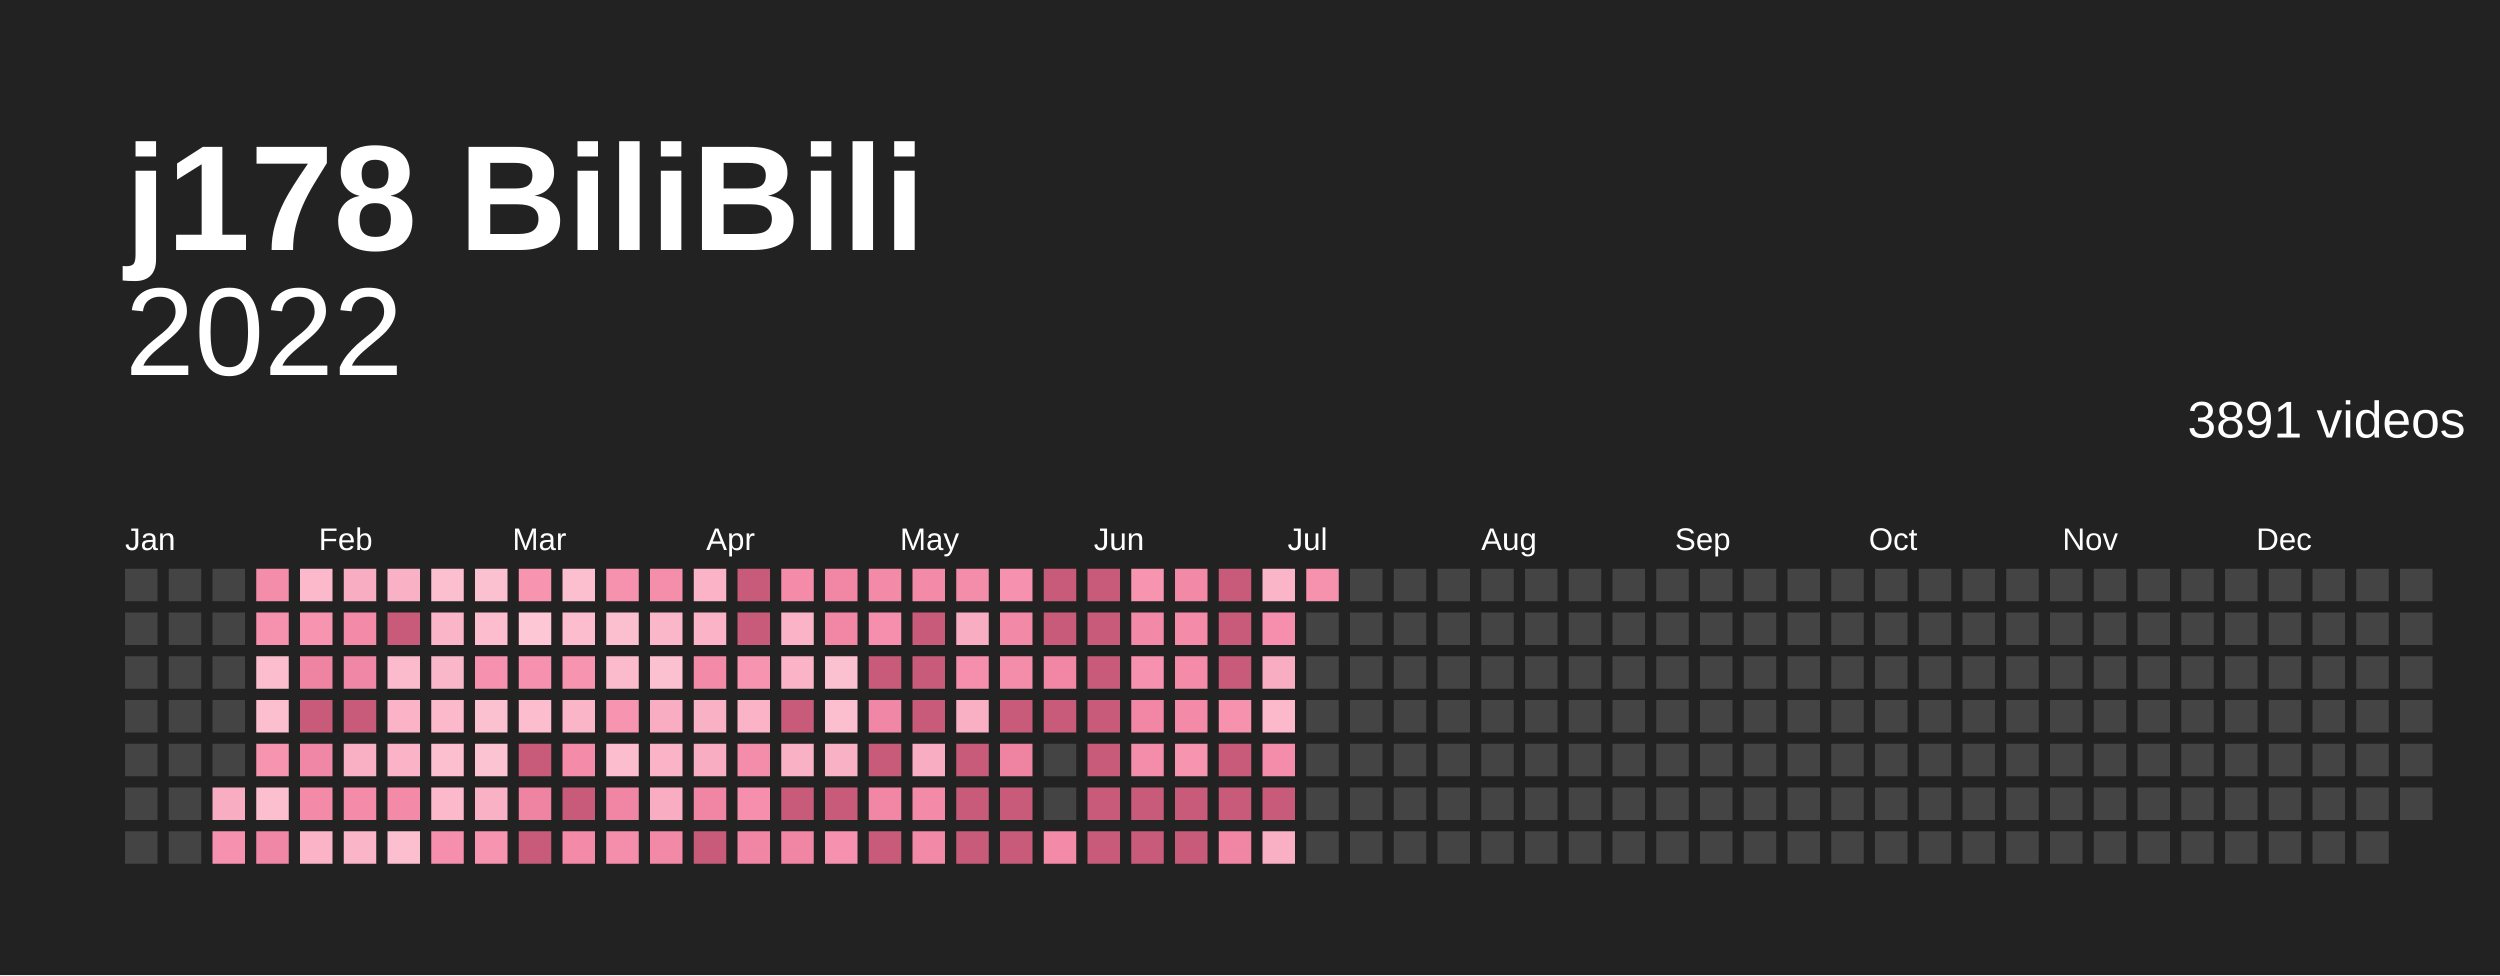
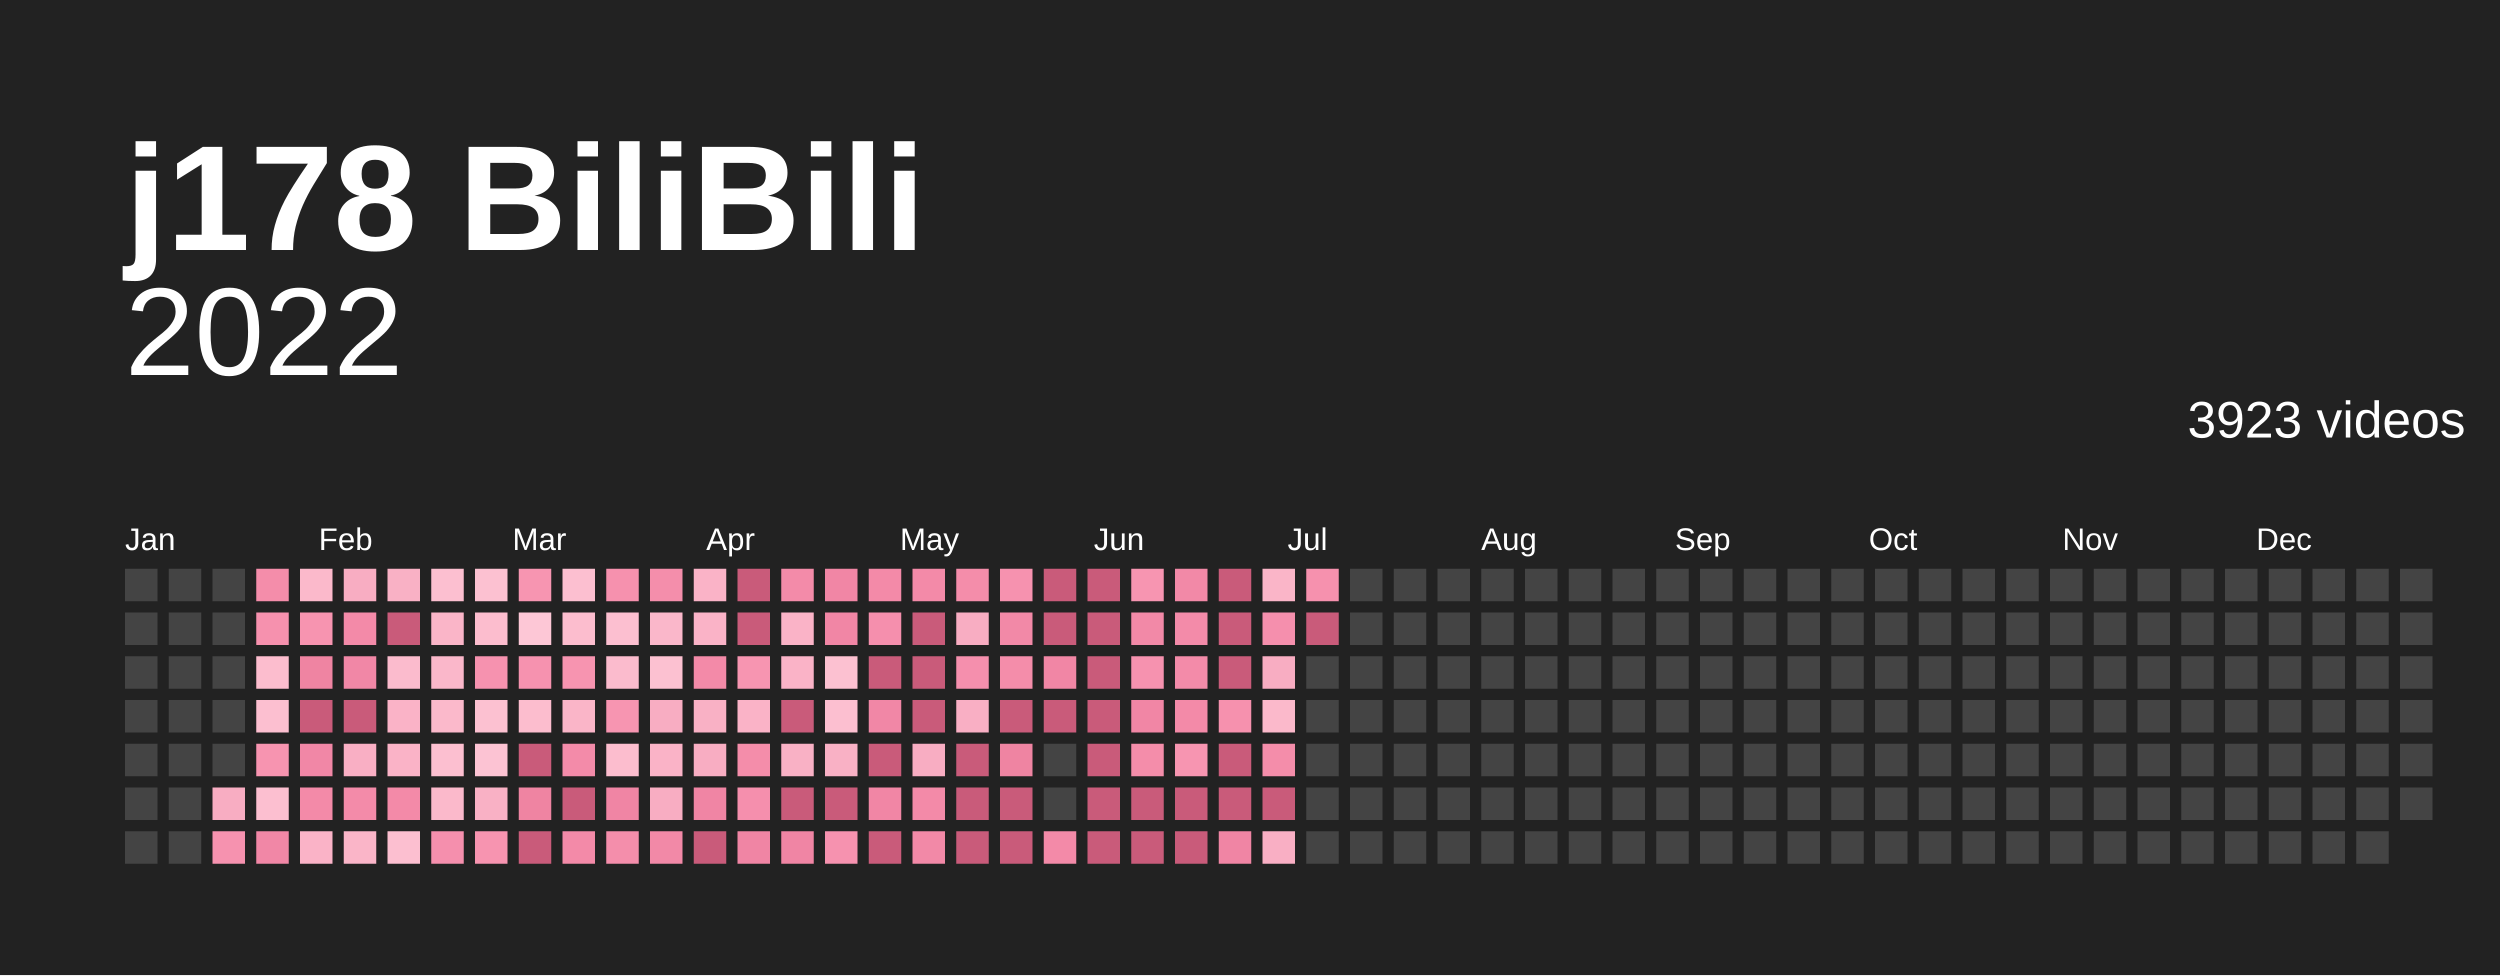
<svg xmlns="http://www.w3.org/2000/svg" baseProfile="full" height="78mm" version="1.1" viewBox="0,0,200,78" width="200mm">
  <defs />
  <rect fill="#222222" height="78" width="200" x="0" y="0" />
  <text fill="#ffffff" style="font-size:12px; font-family:Arial; font-weight:bold;" x="10" y="20">j178 BiliBili</text>
  <text alignment-baseline="hanging" fill="#ffffff" style="font-size:10.0px; font-family:Arial;" x="10" y="30">2022</text>
-   <text alignment-baseline="hanging" fill="#ffffff" style="font-size:4.125px; font-family:Arial;" x="175" y="35">3891 videos</text>
+   <text alignment-baseline="hanging" fill="#ffffff" style="font-size:4.125px; font-family:Arial;" x="175" y="35">3923 videos</text>
  <text fill="#ffffff" style="font-size:2.5px; font-family:Arial" x="10.0" y="44">Jan</text>
  <text fill="#ffffff" style="font-size:2.5px; font-family:Arial" x="25.5" y="44">Feb</text>
  <text fill="#ffffff" style="font-size:2.5px; font-family:Arial" x="41.0" y="44">Mar</text>
  <text fill="#ffffff" style="font-size:2.5px; font-family:Arial" x="56.5" y="44">Apr</text>
  <text fill="#ffffff" style="font-size:2.5px; font-family:Arial" x="72.0" y="44">May</text>
  <text fill="#ffffff" style="font-size:2.5px; font-family:Arial" x="87.5" y="44">Jun</text>
  <text fill="#ffffff" style="font-size:2.5px; font-family:Arial" x="103.0" y="44">Jul</text>
  <text fill="#ffffff" style="font-size:2.5px; font-family:Arial" x="118.5" y="44">Aug</text>
  <text fill="#ffffff" style="font-size:2.5px; font-family:Arial" x="134.0" y="44">Sep</text>
  <text fill="#ffffff" style="font-size:2.5px; font-family:Arial" x="149.5" y="44">Oct</text>
  <text fill="#ffffff" style="font-size:2.5px; font-family:Arial" x="165.0" y="44">Nov</text>
  <text fill="#ffffff" style="font-size:2.5px; font-family:Arial" x="180.5" y="44">Dec</text>
  <rect fill="#444444" height="2.6" width="2.6" x="10.0" y="45.5" />
  <rect fill="#444444" height="2.6" width="2.6" x="10.0" y="49.0" />
  <rect fill="#444444" height="2.6" width="2.6" x="10.0" y="52.5" />
  <rect fill="#444444" height="2.6" width="2.6" x="10.0" y="56.0" />
  <rect fill="#444444" height="2.6" width="2.6" x="10.0" y="59.5" />
  <rect fill="#444444" height="2.6" width="2.6" x="10.0" y="63.0" />
  <rect fill="#444444" height="2.6" width="2.6" x="10.0" y="66.5" />
  <rect fill="#444444" height="2.6" width="2.6" x="13.5" y="45.5" />
  <rect fill="#444444" height="2.6" width="2.6" x="13.5" y="49.0" />
  <rect fill="#444444" height="2.6" width="2.6" x="13.5" y="52.5" />
  <rect fill="#444444" height="2.6" width="2.6" x="13.5" y="56.0" />
  <rect fill="#444444" height="2.6" width="2.6" x="13.5" y="59.5" />
  <rect fill="#444444" height="2.6" width="2.6" x="13.5" y="63.0" />
  <rect fill="#444444" height="2.6" width="2.6" x="13.5" y="66.5" />
  <rect fill="#444444" height="2.6" width="2.6" x="17.0" y="45.5" />
  <rect fill="#444444" height="2.6" width="2.6" x="17.0" y="49.0" />
  <rect fill="#444444" height="2.6" width="2.6" x="17.0" y="52.5" />
  <rect fill="#444444" height="2.6" width="2.6" x="17.0" y="56.0" />
  <rect fill="#444444" height="2.6" width="2.6" x="17.0" y="59.5" />
  <rect fill="#f8adc2" height="2.6" width="2.6" x="17.0" y="63.0" />
  <rect fill="#f692af" height="2.6" width="2.6" x="17.0" y="66.5" />
  <rect fill="#f48daa" height="2.6" width="2.6" x="20.5" y="45.5" />
  <rect fill="#f691ae" height="2.6" width="2.6" x="20.5" y="49.0" />
  <rect fill="#fcbdce" height="2.6" width="2.6" x="20.5" y="52.5" />
  <rect fill="#fcbfd0" height="2.6" width="2.6" x="20.5" y="56.0" />
  <rect fill="#f794b0" height="2.6" width="2.6" x="20.5" y="59.5" />
  <rect fill="#fcbfd0" height="2.6" width="2.6" x="20.5" y="63.0" />
  <rect fill="#f187a6" height="2.6" width="2.6" x="20.5" y="66.5" />
  <rect fill="#fbb9cb" height="2.6" width="2.6" x="24.0" y="45.5" />
  <rect fill="#f794b0" height="2.6" width="2.6" x="24.0" y="49.0" />
  <rect fill="#ef84a2" height="2.6" width="2.6" x="24.0" y="52.5" />
  <rect fill="#c95b7a" height="2.6" width="2.6" x="24.0" y="56.0" />
  <rect fill="#f187a6" height="2.6" width="2.6" x="24.0" y="59.5" />
  <rect fill="#f38aa8" height="2.6" width="2.6" x="24.0" y="63.0" />
  <rect fill="#fab3c7" height="2.6" width="2.6" x="24.0" y="66.5" />
  <rect fill="#f8adc2" height="2.6" width="2.6" x="27.5" y="45.5" />
  <rect fill="#f38aa8" height="2.6" width="2.6" x="27.5" y="49.0" />
  <rect fill="#f187a6" height="2.6" width="2.6" x="27.5" y="52.5" />
  <rect fill="#c95b7a" height="2.6" width="2.6" x="27.5" y="56.0" />
  <rect fill="#f9afc4" height="2.6" width="2.6" x="27.5" y="59.5" />
  <rect fill="#f38ba9" height="2.6" width="2.6" x="27.5" y="63.0" />
  <rect fill="#fab5c8" height="2.6" width="2.6" x="27.5" y="66.5" />
  <rect fill="#f9b1c5" height="2.6" width="2.6" x="31.0" y="45.5" />
  <rect fill="#c95b7a" height="2.6" width="2.6" x="31.0" y="49.0" />
  <rect fill="#fbbbcd" height="2.6" width="2.6" x="31.0" y="52.5" />
  <rect fill="#fab3c7" height="2.6" width="2.6" x="31.0" y="56.0" />
  <rect fill="#fab3c7" height="2.6" width="2.6" x="31.0" y="59.5" />
  <rect fill="#f38aa8" height="2.6" width="2.6" x="31.0" y="63.0" />
  <rect fill="#fcbfd0" height="2.6" width="2.6" x="31.0" y="66.5" />
  <rect fill="#fcbfd0" height="2.6" width="2.6" x="34.5" y="45.5" />
  <rect fill="#fab5c8" height="2.6" width="2.6" x="34.5" y="49.0" />
  <rect fill="#fab7ca" height="2.6" width="2.6" x="34.5" y="52.5" />
  <rect fill="#fbb9cb" height="2.6" width="2.6" x="34.5" y="56.0" />
  <rect fill="#fcbfd0" height="2.6" width="2.6" x="34.5" y="59.5" />
  <rect fill="#fbb9cb" height="2.6" width="2.6" x="34.5" y="63.0" />
  <rect fill="#f58fad" height="2.6" width="2.6" x="34.5" y="66.5" />
  <rect fill="#fcc1d1" height="2.6" width="2.6" x="38.0" y="45.5" />
  <rect fill="#fcbdce" height="2.6" width="2.6" x="38.0" y="49.0" />
  <rect fill="#f692af" height="2.6" width="2.6" x="38.0" y="52.5" />
  <rect fill="#fcc1d1" height="2.6" width="2.6" x="38.0" y="56.0" />
  <rect fill="#fcc3d3" height="2.6" width="2.6" x="38.0" y="59.5" />
  <rect fill="#f9b1c5" height="2.6" width="2.6" x="38.0" y="63.0" />
  <rect fill="#f794b0" height="2.6" width="2.6" x="38.0" y="66.5" />
  <rect fill="#f795b1" height="2.6" width="2.6" x="41.5" y="45.5" />
  <rect fill="#fdc7d6" height="2.6" width="2.6" x="41.5" y="49.0" />
  <rect fill="#f692af" height="2.6" width="2.6" x="41.5" y="52.5" />
  <rect fill="#fcbdce" height="2.6" width="2.6" x="41.5" y="56.0" />
  <rect fill="#c95b7a" height="2.6" width="2.6" x="41.5" y="59.5" />
  <rect fill="#ef84a2" height="2.6" width="2.6" x="41.5" y="63.0" />
  <rect fill="#c95b7a" height="2.6" width="2.6" x="41.5" y="66.5" />
  <rect fill="#fcbfd0" height="2.6" width="2.6" x="45.0" y="45.5" />
  <rect fill="#fcbdce" height="2.6" width="2.6" x="45.0" y="49.0" />
  <rect fill="#f794b0" height="2.6" width="2.6" x="45.0" y="52.5" />
  <rect fill="#fab5c8" height="2.6" width="2.6" x="45.0" y="56.0" />
  <rect fill="#f38ba9" height="2.6" width="2.6" x="45.0" y="59.5" />
  <rect fill="#c95b7a" height="2.6" width="2.6" x="45.0" y="63.0" />
  <rect fill="#f38aa8" height="2.6" width="2.6" x="45.0" y="66.5" />
  <rect fill="#f691ae" height="2.6" width="2.6" x="48.5" y="45.5" />
  <rect fill="#fcbfd0" height="2.6" width="2.6" x="48.5" y="49.0" />
  <rect fill="#fbbbcd" height="2.6" width="2.6" x="48.5" y="52.5" />
  <rect fill="#f795b1" height="2.6" width="2.6" x="48.5" y="56.0" />
  <rect fill="#fcbdce" height="2.6" width="2.6" x="48.5" y="59.5" />
  <rect fill="#f085a4" height="2.6" width="2.6" x="48.5" y="63.0" />
  <rect fill="#f48eab" height="2.6" width="2.6" x="48.5" y="66.5" />
  <rect fill="#f48eab" height="2.6" width="2.6" x="52.0" y="45.5" />
  <rect fill="#fab7ca" height="2.6" width="2.6" x="52.0" y="49.0" />
  <rect fill="#fcc1d1" height="2.6" width="2.6" x="52.0" y="52.5" />
  <rect fill="#f8adc2" height="2.6" width="2.6" x="52.0" y="56.0" />
  <rect fill="#fab3c7" height="2.6" width="2.6" x="52.0" y="59.5" />
  <rect fill="#f8adc2" height="2.6" width="2.6" x="52.0" y="63.0" />
  <rect fill="#f289a7" height="2.6" width="2.6" x="52.0" y="66.5" />
  <rect fill="#fab3c7" height="2.6" width="2.6" x="55.5" y="45.5" />
  <rect fill="#fab3c7" height="2.6" width="2.6" x="55.5" y="49.0" />
  <rect fill="#f38aa8" height="2.6" width="2.6" x="55.5" y="52.5" />
  <rect fill="#f9b1c5" height="2.6" width="2.6" x="55.5" y="56.0" />
  <rect fill="#f8adc2" height="2.6" width="2.6" x="55.5" y="59.5" />
  <rect fill="#f085a4" height="2.6" width="2.6" x="55.5" y="63.0" />
  <rect fill="#c95b7a" height="2.6" width="2.6" x="55.5" y="66.5" />
  <rect fill="#c95b7a" height="2.6" width="2.6" x="59.0" y="45.5" />
  <rect fill="#c95b7a" height="2.6" width="2.6" x="59.0" y="49.0" />
  <rect fill="#f795b1" height="2.6" width="2.6" x="59.0" y="52.5" />
  <rect fill="#fab3c7" height="2.6" width="2.6" x="59.0" y="56.0" />
  <rect fill="#f48daa" height="2.6" width="2.6" x="59.0" y="59.5" />
  <rect fill="#f58fad" height="2.6" width="2.6" x="59.0" y="63.0" />
  <rect fill="#f085a4" height="2.6" width="2.6" x="59.0" y="66.5" />
  <rect fill="#f38ba9" height="2.6" width="2.6" x="62.5" y="45.5" />
  <rect fill="#fab3c7" height="2.6" width="2.6" x="62.5" y="49.0" />
  <rect fill="#fab3c7" height="2.6" width="2.6" x="62.5" y="52.5" />
  <rect fill="#c95b7a" height="2.6" width="2.6" x="62.5" y="56.0" />
  <rect fill="#f9b1c5" height="2.6" width="2.6" x="62.5" y="59.5" />
  <rect fill="#c95b7a" height="2.6" width="2.6" x="62.5" y="63.0" />
  <rect fill="#f085a4" height="2.6" width="2.6" x="62.5" y="66.5" />
  <rect fill="#f186a5" height="2.6" width="2.6" x="66.0" y="45.5" />
  <rect fill="#f186a5" height="2.6" width="2.6" x="66.0" y="49.0" />
  <rect fill="#fcc1d1" height="2.6" width="2.6" x="66.0" y="52.5" />
  <rect fill="#fcbfd0" height="2.6" width="2.6" x="66.0" y="56.0" />
  <rect fill="#f9b1c5" height="2.6" width="2.6" x="66.0" y="59.5" />
  <rect fill="#c95b7a" height="2.6" width="2.6" x="66.0" y="63.0" />
  <rect fill="#f692af" height="2.6" width="2.6" x="66.0" y="66.5" />
  <rect fill="#f38aa8" height="2.6" width="2.6" x="69.5" y="45.5" />
  <rect fill="#f58fad" height="2.6" width="2.6" x="69.5" y="49.0" />
  <rect fill="#c95b7a" height="2.6" width="2.6" x="69.5" y="52.5" />
  <rect fill="#f187a6" height="2.6" width="2.6" x="69.5" y="56.0" />
  <rect fill="#c95b7a" height="2.6" width="2.6" x="69.5" y="59.5" />
  <rect fill="#f186a5" height="2.6" width="2.6" x="69.5" y="63.0" />
  <rect fill="#c95b7a" height="2.6" width="2.6" x="69.5" y="66.5" />
  <rect fill="#f38aa8" height="2.6" width="2.6" x="73.0" y="45.5" />
  <rect fill="#c95b7a" height="2.6" width="2.6" x="73.0" y="49.0" />
  <rect fill="#c95b7a" height="2.6" width="2.6" x="73.0" y="52.5" />
  <rect fill="#c95b7a" height="2.6" width="2.6" x="73.0" y="56.0" />
  <rect fill="#f8adc2" height="2.6" width="2.6" x="73.0" y="59.5" />
  <rect fill="#f38aa8" height="2.6" width="2.6" x="73.0" y="63.0" />
  <rect fill="#f289a7" height="2.6" width="2.6" x="73.0" y="66.5" />
  <rect fill="#f48daa" height="2.6" width="2.6" x="76.5" y="45.5" />
  <rect fill="#f8adc2" height="2.6" width="2.6" x="76.5" y="49.0" />
  <rect fill="#f58fad" height="2.6" width="2.6" x="76.5" y="52.5" />
  <rect fill="#f9afc4" height="2.6" width="2.6" x="76.5" y="56.0" />
  <rect fill="#c95b7a" height="2.6" width="2.6" x="76.5" y="59.5" />
  <rect fill="#c95b7a" height="2.6" width="2.6" x="76.5" y="63.0" />
  <rect fill="#c95b7a" height="2.6" width="2.6" x="76.5" y="66.5" />
  <rect fill="#f692af" height="2.6" width="2.6" x="80.0" y="45.5" />
  <rect fill="#f289a7" height="2.6" width="2.6" x="80.0" y="49.0" />
  <rect fill="#f48daa" height="2.6" width="2.6" x="80.0" y="52.5" />
  <rect fill="#c95b7a" height="2.6" width="2.6" x="80.0" y="56.0" />
  <rect fill="#ef84a2" height="2.6" width="2.6" x="80.0" y="59.5" />
  <rect fill="#c95b7a" height="2.6" width="2.6" x="80.0" y="63.0" />
  <rect fill="#c95b7a" height="2.6" width="2.6" x="80.0" y="66.5" />
  <rect fill="#c95b7a" height="2.6" width="2.6" x="83.5" y="45.5" />
  <rect fill="#c95b7a" height="2.6" width="2.6" x="83.5" y="49.0" />
  <rect fill="#f186a5" height="2.6" width="2.6" x="83.5" y="52.5" />
  <rect fill="#c95b7a" height="2.6" width="2.6" x="83.5" y="56.0" />
  <rect fill="#444444" height="2.6" width="2.6" x="83.5" y="59.5" />
  <rect fill="#444444" height="2.6" width="2.6" x="83.5" y="63.0" />
  <rect fill="#f38aa8" height="2.6" width="2.6" x="83.5" y="66.5" />
  <rect fill="#c95b7a" height="2.6" width="2.6" x="87.0" y="45.5" />
  <rect fill="#c95b7a" height="2.6" width="2.6" x="87.0" y="49.0" />
  <rect fill="#c95b7a" height="2.6" width="2.6" x="87.0" y="52.5" />
  <rect fill="#c95b7a" height="2.6" width="2.6" x="87.0" y="56.0" />
  <rect fill="#c95b7a" height="2.6" width="2.6" x="87.0" y="59.5" />
  <rect fill="#c95b7a" height="2.6" width="2.6" x="87.0" y="63.0" />
  <rect fill="#c95b7a" height="2.6" width="2.6" x="87.0" y="66.5" />
  <rect fill="#f795b1" height="2.6" width="2.6" x="90.5" y="45.5" />
  <rect fill="#f289a7" height="2.6" width="2.6" x="90.5" y="49.0" />
  <rect fill="#f692af" height="2.6" width="2.6" x="90.5" y="52.5" />
  <rect fill="#f186a5" height="2.6" width="2.6" x="90.5" y="56.0" />
  <rect fill="#f48daa" height="2.6" width="2.6" x="90.5" y="59.5" />
  <rect fill="#c95b7a" height="2.6" width="2.6" x="90.5" y="63.0" />
  <rect fill="#c95b7a" height="2.6" width="2.6" x="90.5" y="66.5" />
  <rect fill="#f289a7" height="2.6" width="2.6" x="94.0" y="45.5" />
  <rect fill="#f38ba9" height="2.6" width="2.6" x="94.0" y="49.0" />
  <rect fill="#f38ba9" height="2.6" width="2.6" x="94.0" y="52.5" />
  <rect fill="#f38aa8" height="2.6" width="2.6" x="94.0" y="56.0" />
  <rect fill="#f795b1" height="2.6" width="2.6" x="94.0" y="59.5" />
  <rect fill="#c95b7a" height="2.6" width="2.6" x="94.0" y="63.0" />
  <rect fill="#c95b7a" height="2.6" width="2.6" x="94.0" y="66.5" />
  <rect fill="#c95b7a" height="2.6" width="2.6" x="97.5" y="45.5" />
  <rect fill="#c95b7a" height="2.6" width="2.6" x="97.5" y="49.0" />
  <rect fill="#c95b7a" height="2.6" width="2.6" x="97.5" y="52.5" />
  <rect fill="#f691ae" height="2.6" width="2.6" x="97.5" y="56.0" />
  <rect fill="#c95b7a" height="2.6" width="2.6" x="97.5" y="59.5" />
  <rect fill="#c95b7a" height="2.6" width="2.6" x="97.5" y="63.0" />
  <rect fill="#f085a4" height="2.6" width="2.6" x="97.5" y="66.5" />
  <rect fill="#fab5c8" height="2.6" width="2.6" x="101.0" y="45.5" />
  <rect fill="#f58fad" height="2.6" width="2.6" x="101.0" y="49.0" />
  <rect fill="#f8adc2" height="2.6" width="2.6" x="101.0" y="52.5" />
  <rect fill="#fbb9cb" height="2.6" width="2.6" x="101.0" y="56.0" />
  <rect fill="#f48daa" height="2.6" width="2.6" x="101.0" y="59.5" />
  <rect fill="#c95b7a" height="2.6" width="2.6" x="101.0" y="63.0" />
  <rect fill="#f9afc4" height="2.6" width="2.6" x="101.0" y="66.5" />
  <rect fill="#f691ae" height="2.6" width="2.6" x="104.5" y="45.5" />
-   <rect fill="#444444" height="2.6" width="2.6" x="104.5" y="49.0" />
+   <rect fill="#c95b7a" height="2.6" width="2.6" x="104.5" y="49.0" />
  <rect fill="#444444" height="2.6" width="2.6" x="104.5" y="52.5" />
  <rect fill="#444444" height="2.6" width="2.6" x="104.5" y="56.0" />
  <rect fill="#444444" height="2.6" width="2.6" x="104.5" y="59.5" />
  <rect fill="#444444" height="2.6" width="2.6" x="104.5" y="63.0" />
  <rect fill="#444444" height="2.6" width="2.6" x="104.5" y="66.5" />
  <rect fill="#444444" height="2.6" width="2.6" x="108.0" y="45.5" />
  <rect fill="#444444" height="2.6" width="2.6" x="108.0" y="49.0" />
  <rect fill="#444444" height="2.6" width="2.6" x="108.0" y="52.5" />
  <rect fill="#444444" height="2.6" width="2.6" x="108.0" y="56.0" />
  <rect fill="#444444" height="2.6" width="2.6" x="108.0" y="59.5" />
  <rect fill="#444444" height="2.6" width="2.6" x="108.0" y="63.0" />
  <rect fill="#444444" height="2.6" width="2.6" x="108.0" y="66.5" />
  <rect fill="#444444" height="2.6" width="2.6" x="111.5" y="45.5" />
  <rect fill="#444444" height="2.6" width="2.6" x="111.5" y="49.0" />
  <rect fill="#444444" height="2.6" width="2.6" x="111.5" y="52.5" />
  <rect fill="#444444" height="2.6" width="2.6" x="111.5" y="56.0" />
  <rect fill="#444444" height="2.6" width="2.6" x="111.5" y="59.5" />
  <rect fill="#444444" height="2.6" width="2.6" x="111.5" y="63.0" />
  <rect fill="#444444" height="2.6" width="2.6" x="111.5" y="66.5" />
  <rect fill="#444444" height="2.6" width="2.6" x="115.0" y="45.5" />
  <rect fill="#444444" height="2.6" width="2.6" x="115.0" y="49.0" />
  <rect fill="#444444" height="2.6" width="2.6" x="115.0" y="52.5" />
  <rect fill="#444444" height="2.6" width="2.6" x="115.0" y="56.0" />
  <rect fill="#444444" height="2.6" width="2.6" x="115.0" y="59.5" />
  <rect fill="#444444" height="2.6" width="2.6" x="115.0" y="63.0" />
  <rect fill="#444444" height="2.6" width="2.6" x="115.0" y="66.5" />
  <rect fill="#444444" height="2.6" width="2.6" x="118.5" y="45.5" />
  <rect fill="#444444" height="2.6" width="2.6" x="118.5" y="49.0" />
  <rect fill="#444444" height="2.6" width="2.6" x="118.5" y="52.5" />
  <rect fill="#444444" height="2.6" width="2.6" x="118.5" y="56.0" />
  <rect fill="#444444" height="2.6" width="2.6" x="118.5" y="59.5" />
  <rect fill="#444444" height="2.6" width="2.6" x="118.5" y="63.0" />
  <rect fill="#444444" height="2.6" width="2.6" x="118.5" y="66.5" />
  <rect fill="#444444" height="2.6" width="2.6" x="122.0" y="45.5" />
  <rect fill="#444444" height="2.6" width="2.6" x="122.0" y="49.0" />
  <rect fill="#444444" height="2.6" width="2.6" x="122.0" y="52.5" />
  <rect fill="#444444" height="2.6" width="2.6" x="122.0" y="56.0" />
  <rect fill="#444444" height="2.6" width="2.6" x="122.0" y="59.5" />
  <rect fill="#444444" height="2.6" width="2.6" x="122.0" y="63.0" />
  <rect fill="#444444" height="2.6" width="2.6" x="122.0" y="66.5" />
  <rect fill="#444444" height="2.6" width="2.6" x="125.5" y="45.5" />
  <rect fill="#444444" height="2.6" width="2.6" x="125.5" y="49.0" />
  <rect fill="#444444" height="2.6" width="2.6" x="125.5" y="52.5" />
  <rect fill="#444444" height="2.6" width="2.6" x="125.5" y="56.0" />
  <rect fill="#444444" height="2.6" width="2.6" x="125.5" y="59.5" />
  <rect fill="#444444" height="2.6" width="2.6" x="125.5" y="63.0" />
  <rect fill="#444444" height="2.6" width="2.6" x="125.5" y="66.5" />
  <rect fill="#444444" height="2.6" width="2.6" x="129.0" y="45.5" />
  <rect fill="#444444" height="2.6" width="2.6" x="129.0" y="49.0" />
  <rect fill="#444444" height="2.6" width="2.6" x="129.0" y="52.5" />
  <rect fill="#444444" height="2.6" width="2.6" x="129.0" y="56.0" />
  <rect fill="#444444" height="2.6" width="2.6" x="129.0" y="59.5" />
  <rect fill="#444444" height="2.6" width="2.6" x="129.0" y="63.0" />
  <rect fill="#444444" height="2.6" width="2.6" x="129.0" y="66.5" />
  <rect fill="#444444" height="2.6" width="2.6" x="132.5" y="45.5" />
  <rect fill="#444444" height="2.6" width="2.6" x="132.5" y="49.0" />
  <rect fill="#444444" height="2.6" width="2.6" x="132.5" y="52.5" />
  <rect fill="#444444" height="2.6" width="2.6" x="132.5" y="56.0" />
  <rect fill="#444444" height="2.6" width="2.6" x="132.5" y="59.5" />
  <rect fill="#444444" height="2.6" width="2.6" x="132.5" y="63.0" />
  <rect fill="#444444" height="2.6" width="2.6" x="132.5" y="66.5" />
  <rect fill="#444444" height="2.6" width="2.6" x="136.0" y="45.5" />
  <rect fill="#444444" height="2.6" width="2.6" x="136.0" y="49.0" />
  <rect fill="#444444" height="2.6" width="2.6" x="136.0" y="52.5" />
  <rect fill="#444444" height="2.6" width="2.6" x="136.0" y="56.0" />
  <rect fill="#444444" height="2.6" width="2.6" x="136.0" y="59.5" />
  <rect fill="#444444" height="2.6" width="2.6" x="136.0" y="63.0" />
  <rect fill="#444444" height="2.6" width="2.6" x="136.0" y="66.5" />
  <rect fill="#444444" height="2.6" width="2.6" x="139.5" y="45.5" />
  <rect fill="#444444" height="2.6" width="2.6" x="139.5" y="49.0" />
  <rect fill="#444444" height="2.6" width="2.6" x="139.5" y="52.5" />
  <rect fill="#444444" height="2.6" width="2.6" x="139.5" y="56.0" />
  <rect fill="#444444" height="2.6" width="2.6" x="139.5" y="59.5" />
  <rect fill="#444444" height="2.6" width="2.6" x="139.5" y="63.0" />
  <rect fill="#444444" height="2.6" width="2.6" x="139.5" y="66.5" />
  <rect fill="#444444" height="2.6" width="2.6" x="143.0" y="45.5" />
  <rect fill="#444444" height="2.6" width="2.6" x="143.0" y="49.0" />
  <rect fill="#444444" height="2.6" width="2.6" x="143.0" y="52.5" />
  <rect fill="#444444" height="2.6" width="2.6" x="143.0" y="56.0" />
  <rect fill="#444444" height="2.6" width="2.6" x="143.0" y="59.5" />
  <rect fill="#444444" height="2.6" width="2.6" x="143.0" y="63.0" />
  <rect fill="#444444" height="2.6" width="2.6" x="143.0" y="66.5" />
  <rect fill="#444444" height="2.6" width="2.6" x="146.5" y="45.5" />
  <rect fill="#444444" height="2.6" width="2.6" x="146.5" y="49.0" />
  <rect fill="#444444" height="2.6" width="2.6" x="146.5" y="52.5" />
  <rect fill="#444444" height="2.6" width="2.6" x="146.5" y="56.0" />
  <rect fill="#444444" height="2.6" width="2.6" x="146.5" y="59.5" />
  <rect fill="#444444" height="2.6" width="2.6" x="146.5" y="63.0" />
  <rect fill="#444444" height="2.6" width="2.6" x="146.5" y="66.5" />
  <rect fill="#444444" height="2.6" width="2.6" x="150.0" y="45.5" />
  <rect fill="#444444" height="2.6" width="2.6" x="150.0" y="49.0" />
  <rect fill="#444444" height="2.6" width="2.6" x="150.0" y="52.5" />
  <rect fill="#444444" height="2.6" width="2.6" x="150.0" y="56.0" />
  <rect fill="#444444" height="2.6" width="2.6" x="150.0" y="59.5" />
  <rect fill="#444444" height="2.6" width="2.6" x="150.0" y="63.0" />
  <rect fill="#444444" height="2.6" width="2.6" x="150.0" y="66.5" />
  <rect fill="#444444" height="2.6" width="2.6" x="153.5" y="45.5" />
  <rect fill="#444444" height="2.6" width="2.6" x="153.5" y="49.0" />
  <rect fill="#444444" height="2.6" width="2.6" x="153.5" y="52.5" />
  <rect fill="#444444" height="2.6" width="2.6" x="153.5" y="56.0" />
  <rect fill="#444444" height="2.6" width="2.6" x="153.5" y="59.5" />
  <rect fill="#444444" height="2.6" width="2.6" x="153.5" y="63.0" />
  <rect fill="#444444" height="2.6" width="2.6" x="153.5" y="66.5" />
  <rect fill="#444444" height="2.6" width="2.6" x="157.0" y="45.5" />
  <rect fill="#444444" height="2.6" width="2.6" x="157.0" y="49.0" />
  <rect fill="#444444" height="2.6" width="2.6" x="157.0" y="52.5" />
  <rect fill="#444444" height="2.6" width="2.6" x="157.0" y="56.0" />
  <rect fill="#444444" height="2.6" width="2.6" x="157.0" y="59.5" />
  <rect fill="#444444" height="2.6" width="2.6" x="157.0" y="63.0" />
  <rect fill="#444444" height="2.6" width="2.6" x="157.0" y="66.5" />
  <rect fill="#444444" height="2.6" width="2.6" x="160.5" y="45.5" />
  <rect fill="#444444" height="2.6" width="2.6" x="160.5" y="49.0" />
  <rect fill="#444444" height="2.6" width="2.6" x="160.5" y="52.5" />
  <rect fill="#444444" height="2.6" width="2.6" x="160.5" y="56.0" />
  <rect fill="#444444" height="2.6" width="2.6" x="160.5" y="59.5" />
  <rect fill="#444444" height="2.6" width="2.6" x="160.5" y="63.0" />
  <rect fill="#444444" height="2.6" width="2.6" x="160.5" y="66.5" />
  <rect fill="#444444" height="2.6" width="2.6" x="164.0" y="45.5" />
  <rect fill="#444444" height="2.6" width="2.6" x="164.0" y="49.0" />
  <rect fill="#444444" height="2.6" width="2.6" x="164.0" y="52.5" />
  <rect fill="#444444" height="2.6" width="2.6" x="164.0" y="56.0" />
  <rect fill="#444444" height="2.6" width="2.6" x="164.0" y="59.5" />
  <rect fill="#444444" height="2.6" width="2.6" x="164.0" y="63.0" />
  <rect fill="#444444" height="2.6" width="2.6" x="164.0" y="66.5" />
  <rect fill="#444444" height="2.6" width="2.6" x="167.5" y="45.5" />
  <rect fill="#444444" height="2.6" width="2.6" x="167.5" y="49.0" />
  <rect fill="#444444" height="2.6" width="2.6" x="167.5" y="52.5" />
  <rect fill="#444444" height="2.6" width="2.6" x="167.5" y="56.0" />
  <rect fill="#444444" height="2.6" width="2.6" x="167.5" y="59.5" />
  <rect fill="#444444" height="2.6" width="2.6" x="167.5" y="63.0" />
  <rect fill="#444444" height="2.6" width="2.6" x="167.5" y="66.5" />
  <rect fill="#444444" height="2.6" width="2.6" x="171.0" y="45.5" />
  <rect fill="#444444" height="2.6" width="2.6" x="171.0" y="49.0" />
  <rect fill="#444444" height="2.6" width="2.6" x="171.0" y="52.5" />
  <rect fill="#444444" height="2.6" width="2.6" x="171.0" y="56.0" />
  <rect fill="#444444" height="2.6" width="2.6" x="171.0" y="59.5" />
  <rect fill="#444444" height="2.6" width="2.6" x="171.0" y="63.0" />
  <rect fill="#444444" height="2.6" width="2.6" x="171.0" y="66.5" />
  <rect fill="#444444" height="2.6" width="2.6" x="174.5" y="45.5" />
  <rect fill="#444444" height="2.6" width="2.6" x="174.5" y="49.0" />
  <rect fill="#444444" height="2.6" width="2.6" x="174.5" y="52.5" />
  <rect fill="#444444" height="2.6" width="2.6" x="174.5" y="56.0" />
  <rect fill="#444444" height="2.6" width="2.6" x="174.5" y="59.5" />
  <rect fill="#444444" height="2.6" width="2.6" x="174.5" y="63.0" />
  <rect fill="#444444" height="2.6" width="2.6" x="174.5" y="66.5" />
  <rect fill="#444444" height="2.6" width="2.6" x="178.0" y="45.5" />
  <rect fill="#444444" height="2.6" width="2.6" x="178.0" y="49.0" />
  <rect fill="#444444" height="2.6" width="2.6" x="178.0" y="52.5" />
  <rect fill="#444444" height="2.6" width="2.6" x="178.0" y="56.0" />
  <rect fill="#444444" height="2.6" width="2.6" x="178.0" y="59.5" />
  <rect fill="#444444" height="2.6" width="2.6" x="178.0" y="63.0" />
  <rect fill="#444444" height="2.6" width="2.6" x="178.0" y="66.5" />
  <rect fill="#444444" height="2.6" width="2.6" x="181.5" y="45.5" />
  <rect fill="#444444" height="2.6" width="2.6" x="181.5" y="49.0" />
  <rect fill="#444444" height="2.6" width="2.6" x="181.5" y="52.5" />
  <rect fill="#444444" height="2.6" width="2.6" x="181.5" y="56.0" />
  <rect fill="#444444" height="2.6" width="2.6" x="181.5" y="59.5" />
  <rect fill="#444444" height="2.6" width="2.6" x="181.5" y="63.0" />
  <rect fill="#444444" height="2.6" width="2.6" x="181.5" y="66.5" />
  <rect fill="#444444" height="2.6" width="2.6" x="185.0" y="45.5" />
  <rect fill="#444444" height="2.6" width="2.6" x="185.0" y="49.0" />
  <rect fill="#444444" height="2.6" width="2.6" x="185.0" y="52.5" />
  <rect fill="#444444" height="2.6" width="2.6" x="185.0" y="56.0" />
  <rect fill="#444444" height="2.6" width="2.6" x="185.0" y="59.5" />
  <rect fill="#444444" height="2.6" width="2.6" x="185.0" y="63.0" />
  <rect fill="#444444" height="2.6" width="2.6" x="185.0" y="66.5" />
  <rect fill="#444444" height="2.6" width="2.6" x="188.5" y="45.5" />
  <rect fill="#444444" height="2.6" width="2.6" x="188.5" y="49.0" />
  <rect fill="#444444" height="2.6" width="2.6" x="188.5" y="52.5" />
  <rect fill="#444444" height="2.6" width="2.6" x="188.5" y="56.0" />
  <rect fill="#444444" height="2.6" width="2.6" x="188.5" y="59.5" />
  <rect fill="#444444" height="2.6" width="2.6" x="188.5" y="63.0" />
  <rect fill="#444444" height="2.6" width="2.6" x="188.5" y="66.5" />
  <rect fill="#444444" height="2.6" width="2.6" x="192.0" y="45.5" />
  <rect fill="#444444" height="2.6" width="2.6" x="192.0" y="49.0" />
  <rect fill="#444444" height="2.6" width="2.6" x="192.0" y="52.5" />
  <rect fill="#444444" height="2.6" width="2.6" x="192.0" y="56.0" />
  <rect fill="#444444" height="2.6" width="2.6" x="192.0" y="59.5" />
  <rect fill="#444444" height="2.6" width="2.6" x="192.0" y="63.0" />
</svg>
